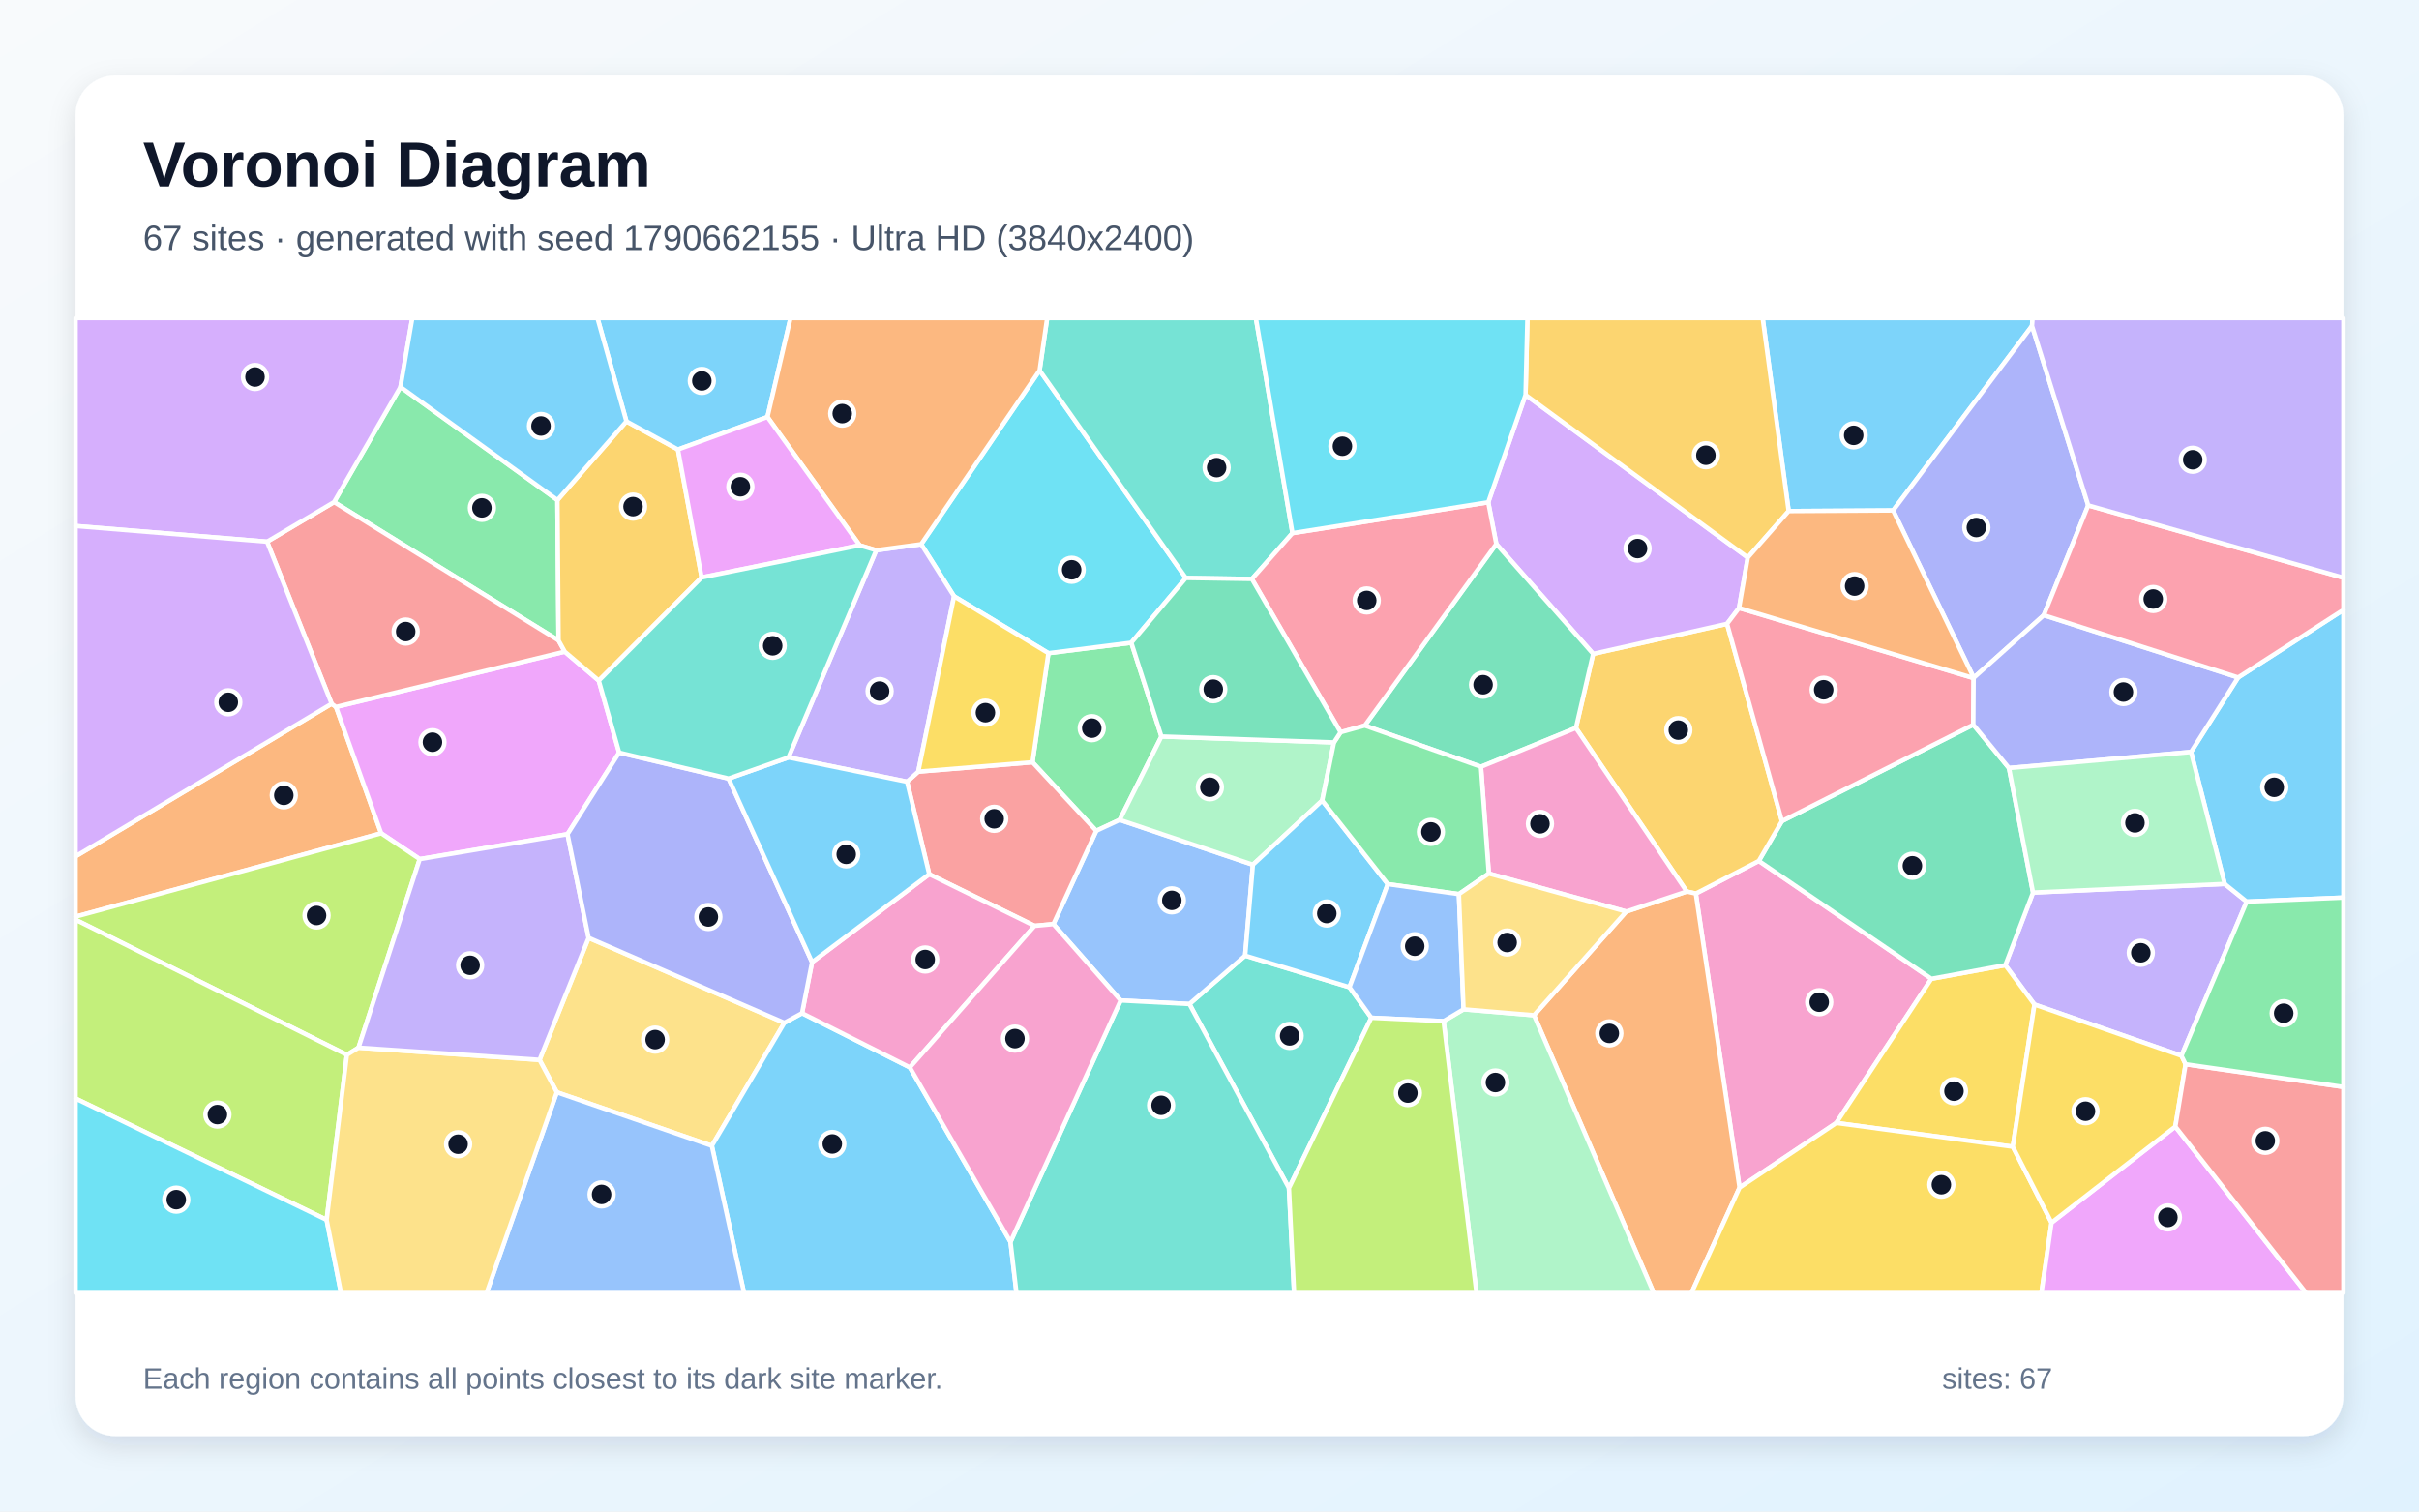
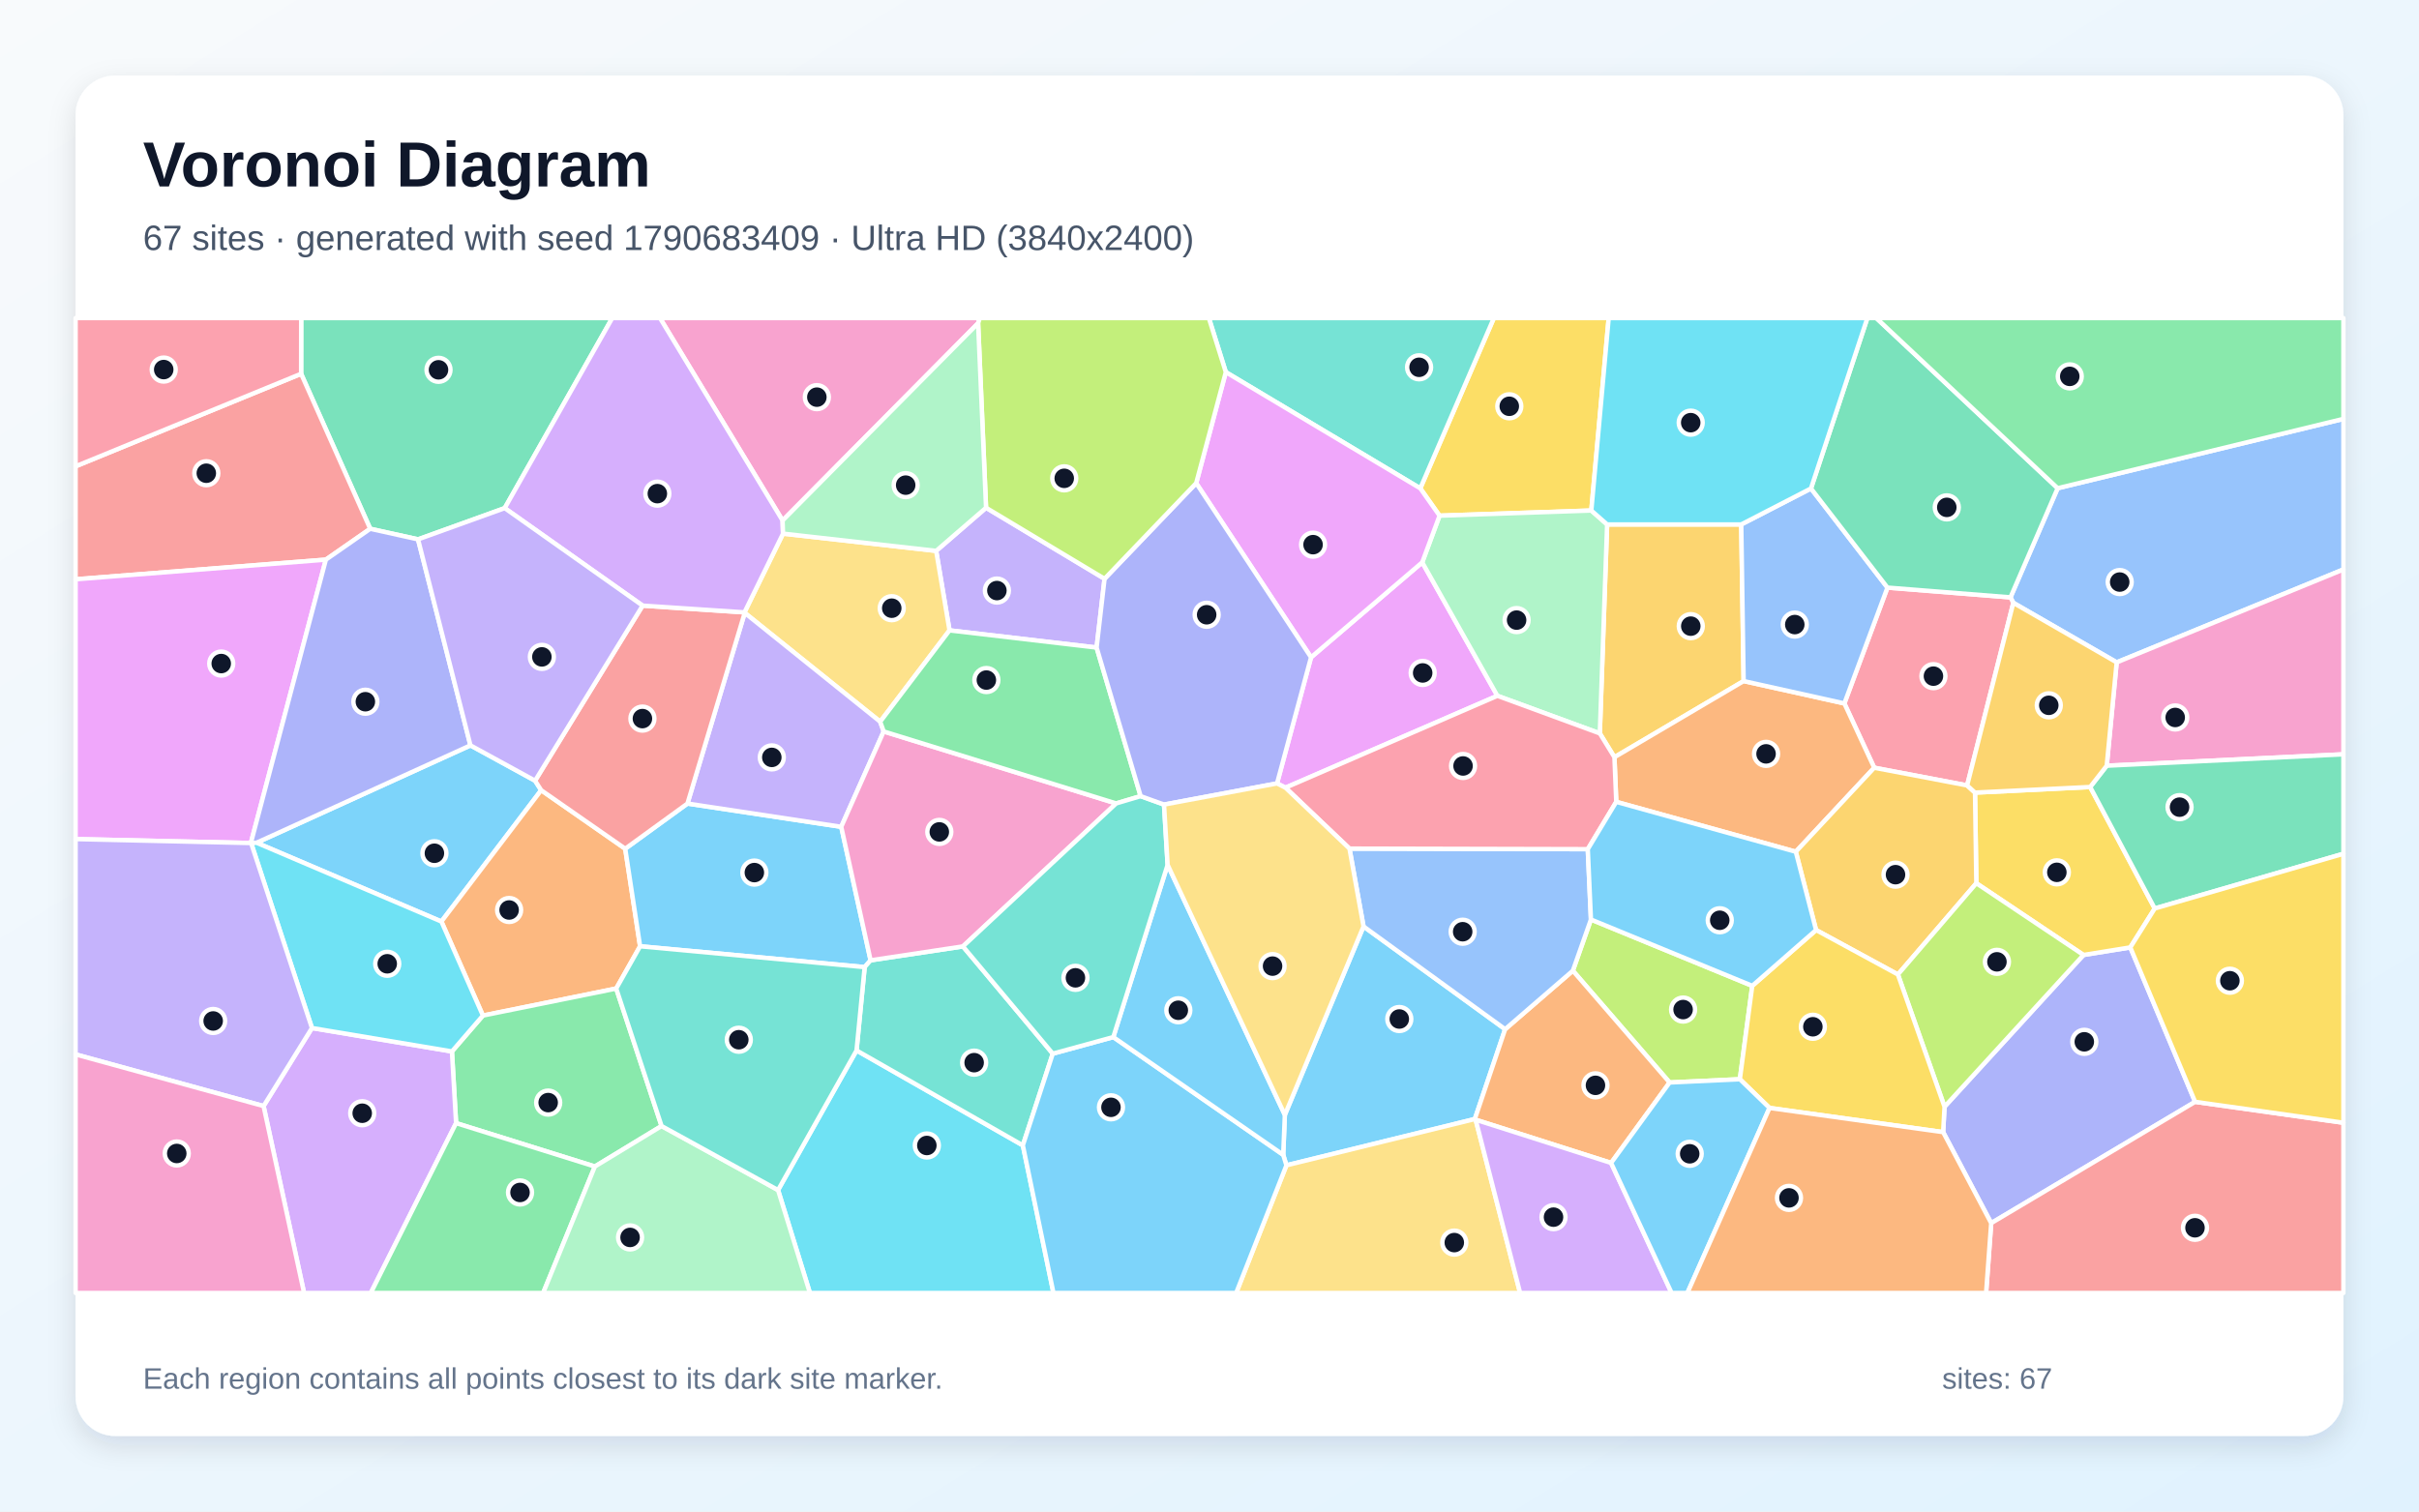
<svg xmlns="http://www.w3.org/2000/svg" width="3840" height="2400" viewBox="0 0 3840 2400" role="img" aria-labelledby="title description">
  <defs>
    <linearGradient id="background" x1="0" y1="0" x2="1" y2="1">
      <stop stop-color="#F8FAFC" />
      <stop offset="1" stop-color="#E0F2FE" />
    </linearGradient>
    <filter id="shadow" x="-5%" y="-5%" width="110%" height="110%">
      <feDropShadow dx="0" dy="15" stdDeviation="22" flood-color="#0F172A" flood-opacity=".12" />
    </filter>
  </defs>
  <rect width="3840" height="2400" fill="url(#background)" />
  <rect x="120" y="120" width="3600" height="2160" rx="63" fill="#FFFFFF" filter="url(#shadow)" />
  <g font-family="Arial, sans-serif">
    <text x="227" y="296" font-size="101" font-weight="700" fill="#0F172A">Voronoi Diagram</text>
-     <text x="227" y="397" font-size="56" fill="#475569">67 sites · generated with seed 1790662155 · Ultra HD (3840x2400)</text>
+     <text x="227" y="397" font-size="56" fill="#475569">67 sites · generated with seed 1790683409 · Ultra HD (3840x2400)</text>
  </g>
  <g stroke="#FFFFFF" stroke-width="7" stroke-linejoin="round">
-     <polygon points="3225.7,517.5 3005.2,810.5 2839.4,811.5 2798.1,505.0 3226.6,505.0" fill="#38BDF8" fill-opacity="0.65" />
-     <polygon points="3462.9,1676.4 3229.6,1595.0 3183.3,1532.5 3227.3,1417.2 3531.6,1403.5 3566.5,1431.6" fill="#A78BFA" fill-opacity="0.65" />
-     <polygon points="2761.4,1885.7 2692.0,1418.8 2792.0,1367.0 3066.0,1554.1 2915.0,1783.0" fill="#F472B6" fill-opacity="0.65" />
-     <polygon points="120.0,1455.5 120.0,1359.7 526.5,1117.4 533.4,1122.5 605.1,1323.1" fill="#FB923C" fill-opacity="0.65" />
-     <polygon points="3195.2,1820.8 2915.0,1783.0 3066.0,1554.1 3183.3,1532.5 3229.6,1595.0" fill="#FACC15" fill-opacity="0.65" />
-     <polygon points="1664.3,1037.1 1795.9,1020.5 1843.7,1169.4 1777.5,1301.8 1740.2,1319.2 1639.0,1210.3" fill="#4ADE80" fill-opacity="0.65" />
-     <polygon points="2046.1,1886.5 1888.1,1594.2 1976.6,1517.3 2142.2,1567.5 2176.9,1616.0" fill="#2DD4BF" fill-opacity="0.65" />
-     <polygon points="1779.0,1588.5 1672.2,1467.3 1740.2,1319.2 1777.5,1301.8 1988.9,1373.0 1976.6,1517.3 1888.1,1594.2" fill="#60A5FA" fill-opacity="0.65" />
-     <polygon points="896.5,1034.7 950.5,1080.7 982.9,1195.0 900.9,1324.5 666.3,1364.1 605.1,1323.1 533.4,1122.5" fill="#E879F9" fill-opacity="0.65" />
-     <polygon points="3066.0,1554.1 2792.0,1367.0 2828.7,1303.8 3132.5,1150.7 3189.1,1219.5 3227.3,1417.2 3183.3,1532.5" fill="#34D399" fill-opacity="0.65" />
-     <polygon points="1642.3,1470.1 1475.1,1388.1 1439.9,1241.2 1457.7,1225.2 1639.0,1210.3 1740.2,1319.2 1672.2,1467.3" fill="#F87171" fill-opacity="0.65" />
-     <polygon points="3314.9,802.4 3244.4,976.8 3133.2,1076.2 3005.2,810.5 3225.7,517.5" fill="#818CF8" fill-opacity="0.65" />
-     <polygon points="2677.6,1415.6 2501.7,1155.9 2529.0,1038.2 2741.6,990.5 2828.7,1303.8 2792.0,1367.0 2692.0,1418.8" fill="#FBBF24" fill-opacity="0.65" />
-     <polygon points="569.1,1663.5 550.7,1674.9 120.0,1460.4 120.0,1455.5 605.1,1323.1 666.3,1364.1" fill="#A3E635" fill-opacity="0.65" />
-     <polygon points="2421.7,627.0 2774.5,885.3 2760.6,965.4 2741.6,990.5 2529.0,1038.2 2375.3,863.8 2362.5,797.5" fill="#C084FC" fill-opacity="0.65" />
-     <polygon points="3133.0,1076.7 3132.5,1150.7 2828.7,1303.8 2741.6,990.5 2760.6,965.4" fill="#FB7185" fill-opacity="0.65" />
-     <polygon points="1650.3,588.1 1882.5,917.7 1795.9,1020.5 1664.3,1037.1 1514.5,946.8 1462.3,864.1" fill="#22D3EE" fill-opacity="0.65" />
-     <polygon points="2117.6,1178.8 2098.9,1271.1 1988.9,1373.0 1777.5,1301.8 1843.7,1169.4" fill="#86EFAC" fill-opacity="0.65" />
-     <polygon points="883.9,1734.3 856.5,1682.9 934.4,1489.1 1245.1,1624.0 1130.0,1819.4" fill="#FCD34D" fill-opacity="0.65" />
-     <polygon points="1130.0,1819.4 1245.1,1624.0 1273.2,1608.7 1444.3,1694.8 1604.1,1971.9 1613.6,2053.0 1181.1,2053.0" fill="#38BDF8" fill-opacity="0.65" />
-     <polygon points="3566.5,1431.6 3531.6,1403.5 3478.1,1194.0 3552.9,1075.7 3720.0,968.4 3720.0,1425.2" fill="#38BDF8" fill-opacity="0.65" />
-     <polygon points="1457.7,1225.2 1439.9,1241.2 1251.6,1202.7 1391.0,873.7 1462.3,864.1 1514.5,946.8" fill="#A78BFA" fill-opacity="0.65" />
-     <polygon points="1444.3,1694.8 1273.2,1608.7 1289.1,1527.7 1475.1,1388.1 1642.3,1470.1" fill="#F472B6" fill-opacity="0.65" />
-     <polygon points="2435.1,1612.0 2581.5,1447.4 2677.6,1415.6 2692.0,1418.8 2761.4,1885.7 2685.1,2053.0 2625.2,2053.0" fill="#FB923C" fill-opacity="0.65" />
-     <polygon points="2761.4,1885.7 2915.0,1783.0 3195.2,1820.8 3256.7,1941.3 3240.6,2053.0 2685.1,2053.0" fill="#FACC15" fill-opacity="0.65" />
-     <polygon points="884.9,794.0 886.7,1016.9 530.3,797.2 635.7,614.4" fill="#4ADE80" fill-opacity="0.65" />
-     <polygon points="2051.7,846.5 1987.3,919.3 1882.5,917.7 1650.3,588.1 1662.3,505.0 1993.6,505.0" fill="#2DD4BF" fill-opacity="0.65" />
-     <polygon points="883.9,1734.3 1130.0,1819.4 1181.1,2053.0 772.4,2053.0" fill="#60A5FA" fill-opacity="0.65" />
-     <polygon points="3256.7,1941.3 3453.2,1788.8 3660.9,2053.0 3240.6,2053.0" fill="#E879F9" fill-opacity="0.65" />
-     <polygon points="2350.9,1217.5 2166.5,1152.1 2375.3,863.8 2529.0,1038.2 2501.7,1155.9" fill="#34D399" fill-opacity="0.65" />
-     <polygon points="423.9,860.1 530.3,797.2 886.7,1016.9 896.5,1034.7 533.4,1122.5 526.5,1117.4" fill="#F87171" fill-opacity="0.65" />
-     <polygon points="3552.9,1075.7 3478.1,1194.0 3189.1,1219.5 3132.5,1150.7 3133.0,1076.7 3133.2,1076.2 3244.4,976.8" fill="#818CF8" fill-opacity="0.65" />
-     <polygon points="994.4,669.0 1076.2,713.7 1113.8,916.9 950.5,1080.7 896.5,1034.7 886.7,1016.9 884.9,794.0" fill="#FBBF24" fill-opacity="0.65" />
-     <polygon points="518.5,1936.9 120.0,1744.2 120.0,1460.4 550.7,1674.9" fill="#A3E635" fill-opacity="0.65" />
-     <polygon points="635.7,614.4 530.3,797.2 423.9,860.1 120.0,835.2 120.0,505.0 654.5,505.0" fill="#C084FC" fill-opacity="0.65" />
-     <polygon points="1987.3,919.3 2051.7,846.5 2362.5,797.5 2375.3,863.8 2166.5,1152.1 2128.1,1162.7" fill="#FB7185" fill-opacity="0.65" />
-     <polygon points="120.0,1744.2 518.5,1936.9 541.3,2053.0 120.0,2053.0" fill="#22D3EE" fill-opacity="0.65" />
-     <polygon points="2291.6,1621.4 2323.3,1602.6 2435.1,1612.0 2625.2,2053.0 2343.8,2053.0" fill="#86EFAC" fill-opacity="0.65" />
-     <polygon points="518.5,1936.9 550.7,1674.9 569.1,1663.5 856.5,1682.9 883.9,1734.3 772.4,2053.0 541.3,2053.0" fill="#FCD34D" fill-opacity="0.65" />
-     <polygon points="1218.3,662.1 1076.2,713.7 994.4,669.0 948.4,505.0 1254.9,505.0" fill="#38BDF8" fill-opacity="0.65" />
-     <polygon points="2203.0,1403.8 2142.2,1567.5 1976.6,1517.3 1988.9,1373.0 2098.9,1271.1" fill="#38BDF8" fill-opacity="0.65" />
-     <polygon points="569.1,1663.5 666.3,1364.1 900.9,1324.5 934.4,1489.1 856.5,1682.9" fill="#A78BFA" fill-opacity="0.65" />
-     <polygon points="2581.5,1447.4 2363.4,1387.0 2350.9,1217.5 2501.7,1155.9 2677.6,1415.6" fill="#F472B6" fill-opacity="0.65" />
-     <polygon points="1650.3,588.1 1462.3,864.1 1391.0,873.7 1364.7,865.9 1218.3,662.1 1254.9,505.0 1662.3,505.0" fill="#FB923C" fill-opacity="0.65" />
-     <polygon points="3469.5,1689.8 3453.2,1788.8 3256.7,1941.3 3195.2,1820.8 3229.6,1595.0 3462.9,1676.4" fill="#FACC15" fill-opacity="0.65" />
-     <polygon points="2363.4,1387.0 2315.9,1419.7 2203.0,1403.8 2098.9,1271.1 2117.6,1178.8 2128.1,1162.7 2166.5,1152.1 2350.9,1217.5" fill="#4ADE80" fill-opacity="0.65" />
-     <polygon points="1604.1,1971.9 1779.0,1588.5 1888.1,1594.2 2046.1,1886.5 2054.3,2053.0 1613.6,2053.0" fill="#2DD4BF" fill-opacity="0.65" />
-     <polygon points="2315.9,1419.7 2323.3,1602.6 2291.6,1621.4 2176.9,1616.0 2142.2,1567.5 2203.0,1403.8" fill="#60A5FA" fill-opacity="0.65" />
-     <polygon points="1218.3,662.1 1364.7,865.9 1113.8,916.9 1076.2,713.7" fill="#E879F9" fill-opacity="0.65" />
-     <polygon points="1882.5,917.7 1987.3,919.3 2128.1,1162.7 2117.6,1178.8 1843.7,1169.4 1795.9,1020.5" fill="#34D399" fill-opacity="0.65" />
-     <polygon points="3453.2,1788.8 3469.5,1689.8 3720.0,1725.9 3720.0,2053.0 3660.9,2053.0" fill="#F87171" fill-opacity="0.65" />
-     <polygon points="1156.6,1236.2 1289.1,1527.7 1273.2,1608.7 1245.1,1624.0 934.4,1489.1 900.9,1324.5 982.9,1195.0" fill="#818CF8" fill-opacity="0.65" />
-     <polygon points="2774.5,885.3 2421.7,627.0 2424.7,505.0 2798.1,505.0 2839.4,811.5" fill="#FBBF24" fill-opacity="0.65" />
-     <polygon points="2046.1,1886.5 2176.9,1616.0 2291.6,1621.4 2343.8,2053.0 2054.3,2053.0" fill="#A3E635" fill-opacity="0.65" />
-     <polygon points="423.9,860.1 526.5,1117.4 120.0,1359.7 120.0,835.2" fill="#C084FC" fill-opacity="0.65" />
-     <polygon points="3552.9,1075.7 3244.4,976.8 3314.9,802.4 3720.0,917.3 3720.0,968.4" fill="#FB7185" fill-opacity="0.65" />
-     <polygon points="2421.7,627.0 2362.5,797.5 2051.7,846.5 1993.6,505.0 2424.7,505.0" fill="#22D3EE" fill-opacity="0.65" />
-     <polygon points="3478.1,1194.0 3531.6,1403.5 3227.3,1417.2 3189.1,1219.5" fill="#86EFAC" fill-opacity="0.65" />
-     <polygon points="2315.9,1419.7 2363.4,1387.0 2581.5,1447.4 2435.1,1612.0 2323.3,1602.6" fill="#FCD34D" fill-opacity="0.65" />
-     <polygon points="1289.1,1527.7 1156.6,1236.2 1251.6,1202.7 1439.9,1241.2 1475.1,1388.1" fill="#38BDF8" fill-opacity="0.65" />
-     <polygon points="994.4,669.0 884.9,794.0 635.7,614.4 654.5,505.0 948.4,505.0" fill="#38BDF8" fill-opacity="0.65" />
-     <polygon points="3314.9,802.4 3225.7,517.5 3226.6,505.0 3720.0,505.0 3720.0,917.3" fill="#A78BFA" fill-opacity="0.65" />
-     <polygon points="1604.1,1971.9 1444.3,1694.8 1642.3,1470.1 1672.2,1467.3 1779.0,1588.5" fill="#F472B6" fill-opacity="0.65" />
-     <polygon points="3133.2,1076.2 3133.0,1076.7 2760.6,965.4 2774.5,885.3 2839.4,811.5 3005.2,810.5" fill="#FB923C" fill-opacity="0.65" />
-     <polygon points="1457.7,1225.2 1514.5,946.8 1664.3,1037.1 1639.0,1210.3" fill="#FACC15" fill-opacity="0.65" />
-     <polygon points="3469.5,1689.8 3462.9,1676.4 3566.5,1431.6 3720.0,1425.2 3720.0,1725.9" fill="#4ADE80" fill-opacity="0.65" />
-     <polygon points="1113.8,916.9 1364.7,865.9 1391.0,873.7 1251.6,1202.7 1156.6,1236.2 982.9,1195.0 950.5,1080.7" fill="#2DD4BF" fill-opacity="0.65" />
+     <polygon points="407.3,1338.1 746.8,1183.5 849.4,1239.6 859.1,1254.7 700.7,1463.2" fill="#38BDF8" fill-opacity="0.65" />
+     <polygon points="1565.3,806.2 1753.4,919.0 1740.8,1028.2 1507.3,1000.9 1486.1,874.7" fill="#A78BFA" fill-opacity="0.65" />
+     <polygon points="1552.7,513.2 1242.3,826.5 1047.7,505.0 1555.4,505.0" fill="#F472B6" fill-opacity="0.65" />
+     <polygon points="992.5,1347.6 1016.1,1502.5 978.2,1569.6 766.6,1612.5 700.7,1463.2 859.1,1254.7" fill="#FB923C" fill-opacity="0.65" />
+     <polygon points="2526.1,810.6 2285.2,818.8 2254.6,775.4 2371.4,505.0 2553.7,505.0" fill="#FACC15" fill-opacity="0.65" />
+     <polygon points="1050.2,1787.9 944.3,1852.2 724.0,1783.3 717.4,1669.5 766.6,1612.5 978.2,1569.6" fill="#4ADE80" fill-opacity="0.65" />
+     <polygon points="2254.6,775.4 1945.9,590.9 1919.0,505.0 2371.4,505.0" fill="#2DD4BF" fill-opacity="0.65" />
+     <polygon points="3360.1,1051.7 3196.0,957.2 3191.5,948.5 3266.4,775.2 3720.0,665.1 3720.0,904.2" fill="#60A5FA" fill-opacity="0.65" />
+     <polygon points="2040.6,1250.7 2027.2,1243.9 2081.2,1043.7 2257.7,892.9 2377.0,1104.8" fill="#E879F9" fill-opacity="0.65" />
+     <polygon points="801.2,806.8 663.6,856.4 587.7,839.6 478.0,593.5 478.1,505.0 971.9,505.0" fill="#34D399" fill-opacity="0.65" />
+     <polygon points="478.0,593.5 587.7,839.6 517.3,888.6 120.0,919.8 120.0,740.4" fill="#F87171" fill-opacity="0.65" />
+     <polygon points="3484.6,1749.5 3160.9,1942.1 3084.6,1797.6 3086.8,1757.3 3307.4,1516.3 3381.7,1504.3" fill="#818CF8" fill-opacity="0.65" />
+     <polygon points="2764.1,832.7 2767.9,1081.4 2562.8,1202.3 2539.6,1164.5 2551.2,832.7" fill="#FBBF24" fill-opacity="0.65" />
+     <polygon points="2781.6,1565.3 2761.9,1713.6 2650.4,1718.8 2496.8,1541.3 2525.5,1460.0" fill="#A3E635" fill-opacity="0.65" />
+     <polygon points="418.4,1756.2 495.2,1632.3 717.4,1669.5 724.0,1783.3 588.6,2053.0 482.7,2053.0" fill="#C084FC" fill-opacity="0.65" />
+     <polygon points="3122.7,1247.1 2975.2,1219.0 2927.8,1116.9 2996.2,933.0 3191.5,948.5 3196.0,957.2" fill="#FB7185" fill-opacity="0.65" />
+     <polygon points="1235.1,1889.6 1359.7,1667.9 1623.7,1818.6 1672.3,2053.0 1285.7,2053.0" fill="#22D3EE" fill-opacity="0.65" />
+     <polygon points="2551.2,832.7 2539.6,1164.5 2377.0,1104.8 2257.7,892.9 2285.2,818.8 2526.1,810.6" fill="#86EFAC" fill-opacity="0.65" />
+     <polygon points="1397.2,1145.9 1182.2,973.1 1181.8,972.3 1243.0,847.3 1486.1,874.7 1507.3,1000.9" fill="#FCD34D" fill-opacity="0.65" />
+     <polygon points="1382.0,1524.8 1372.6,1535.6 1016.1,1502.5 992.5,1347.6 1091.3,1275.9 1335.4,1312.8" fill="#38BDF8" fill-opacity="0.65" />
+     <polygon points="2164.5,1471.0 2389.3,1634.2 2341.2,1776.8 2042.1,1850.3 2037.0,1833.6 2039.6,1770.2" fill="#38BDF8" fill-opacity="0.65" />
+     <polygon points="1402.8,1161.4 1335.4,1312.8 1091.3,1275.9 1182.2,973.1 1397.2,1145.9" fill="#A78BFA" fill-opacity="0.65" />
+     <polygon points="3344.3,1215.8 3360.1,1051.7 3720.0,904.2 3720.0,1197.7" fill="#F472B6" fill-opacity="0.65" />
+     <polygon points="2850.7,1352.4 2565.7,1273.2 2562.8,1202.3 2767.9,1081.4 2927.8,1116.9 2975.2,1219.0" fill="#FB923C" fill-opacity="0.65" />
+     <polygon points="3318.0,1249.6 3420.5,1442.5 3381.7,1504.3 3307.4,1516.3 3137.3,1402.4 3135.2,1258.5" fill="#FACC15" fill-opacity="0.65" />
+     <polygon points="724.0,1783.3 944.3,1852.2 862.2,2053.0 588.6,2053.0" fill="#4ADE80" fill-opacity="0.65" />
+     <polygon points="1528.6,1502.7 1671.2,1673.0 1623.7,1818.6 1359.7,1667.9 1372.6,1535.6 1382.0,1524.8" fill="#2DD4BF" fill-opacity="0.65" />
+     <polygon points="2874.8,775.6 2996.2,933.0 2927.8,1116.9 2767.9,1081.4 2764.1,832.7" fill="#60A5FA" fill-opacity="0.65" />
+     <polygon points="517.3,888.6 398.2,1338.6 120.0,1332.3 120.0,919.8" fill="#E879F9" fill-opacity="0.65" />
+     <polygon points="2996.2,933.0 2874.8,775.6 2964.3,505.0 2978.5,505.0 3266.4,775.2 3191.5,948.5" fill="#34D399" fill-opacity="0.65" />
+     <polygon points="1020.1,961.6 1181.8,972.3 1182.2,973.1 1091.3,1275.9 992.5,1347.6 859.1,1254.7 849.4,1239.6" fill="#F87171" fill-opacity="0.65" />
+     <polygon points="398.7,1338.8 398.2,1338.6 517.3,888.6 587.7,839.6 663.6,856.4 746.8,1183.5 407.3,1338.1" fill="#818CF8" fill-opacity="0.65" />
+     <polygon points="3012.8,1547.3 2882.9,1476.7 2850.7,1352.4 2975.2,1219.0 3122.7,1247.1 3135.2,1258.5 3137.3,1402.4" fill="#FBBF24" fill-opacity="0.65" />
+     <polygon points="3012.8,1547.3 3137.3,1402.4 3307.4,1516.3 3086.8,1757.3" fill="#A3E635" fill-opacity="0.65" />
+     <polygon points="1242.3,826.5 1243.0,847.3 1181.8,972.3 1020.1,961.6 801.2,806.8 971.9,505.0 1047.7,505.0" fill="#C084FC" fill-opacity="0.65" />
+     <polygon points="478.0,593.5 120.0,740.4 120.0,505.0 478.1,505.0" fill="#FB7185" fill-opacity="0.65" />
+     <polygon points="495.2,1632.3 398.7,1338.8 407.3,1338.1 700.7,1463.2 766.6,1612.5 717.4,1669.5" fill="#22D3EE" fill-opacity="0.65" />
+     <polygon points="944.3,1852.2 1050.2,1787.9 1235.1,1889.6 1285.7,2053.0 862.2,2053.0" fill="#86EFAC" fill-opacity="0.65" />
+     <polygon points="2042.1,1850.3 2341.2,1776.8 2342.5,1777.9 2413.1,2053.0 1962.3,2053.0" fill="#FCD34D" fill-opacity="0.65" />
+     <polygon points="1623.7,1818.6 1671.2,1673.0 1767.3,1646.7 2037.0,1833.6 2042.1,1850.3 1962.3,2053.0 1672.3,2053.0" fill="#38BDF8" fill-opacity="0.65" />
+     <polygon points="1767.3,1646.7 1853.5,1373.2 2039.6,1770.2 2037.0,1833.6" fill="#38BDF8" fill-opacity="0.65" />
+     <polygon points="120.0,1674.2 120.0,1332.3 398.2,1338.6 398.7,1338.8 495.2,1632.3 418.4,1756.2" fill="#A78BFA" fill-opacity="0.65" />
+     <polygon points="1771.8,1275.7 1528.6,1502.7 1382.0,1524.8 1335.4,1312.8 1402.8,1161.4" fill="#F472B6" fill-opacity="0.65" />
+     <polygon points="2557.5,1846.5 2342.5,1777.9 2341.2,1776.8 2389.3,1634.2 2496.8,1541.3 2650.4,1718.8" fill="#FB923C" fill-opacity="0.65" />
+     <polygon points="2809.0,1759.2 2761.9,1713.6 2781.6,1565.3 2882.9,1476.7 3012.8,1547.3 3086.8,1757.3 3084.6,1797.6" fill="#FACC15" fill-opacity="0.65" />
+     <polygon points="1810.7,1264.1 1771.8,1275.7 1402.8,1161.4 1397.2,1145.9 1507.3,1000.9 1740.8,1028.2" fill="#4ADE80" fill-opacity="0.65" />
+     <polygon points="1810.7,1264.1 1847.8,1277.5 1853.5,1373.2 1767.3,1646.7 1671.2,1673.0 1528.6,1502.7 1771.8,1275.7" fill="#2DD4BF" fill-opacity="0.65" />
+     <polygon points="2389.3,1634.2 2164.5,1471.0 2142.2,1347.4 2520.5,1348.3 2525.5,1460.0 2496.8,1541.3" fill="#60A5FA" fill-opacity="0.65" />
+     <polygon points="2257.7,892.9 2081.2,1043.7 1898.9,767.1 1945.9,590.9 2254.6,775.4 2285.2,818.8" fill="#E879F9" fill-opacity="0.65" />
+     <polygon points="3420.5,1442.5 3318.0,1249.6 3344.3,1215.8 3720.0,1197.7 3720.0,1355.6" fill="#34D399" fill-opacity="0.65" />
+     <polygon points="3160.9,1942.1 3484.6,1749.5 3720.0,1782.7 3720.0,2053.0 3152.8,2053.0" fill="#F87171" fill-opacity="0.65" />
+     <polygon points="1898.9,767.1 2081.2,1043.7 2027.2,1243.9 1847.8,1277.5 1810.7,1264.1 1740.8,1028.2 1753.4,919.0" fill="#818CF8" fill-opacity="0.65" />
+     <polygon points="3344.3,1215.8 3318.0,1249.6 3135.2,1258.5 3122.7,1247.1 3196.0,957.2 3360.1,1051.7" fill="#FBBF24" fill-opacity="0.65" />
+     <polygon points="1945.9,590.9 1898.9,767.1 1753.4,919.0 1565.3,806.2 1552.7,513.2 1555.4,505.0 1919.0,505.0" fill="#A3E635" fill-opacity="0.65" />
+     <polygon points="2342.5,1777.9 2557.5,1846.5 2653.6,2053.0 2413.1,2053.0" fill="#C084FC" fill-opacity="0.65" />
+     <polygon points="2565.7,1273.2 2520.5,1348.3 2142.2,1347.4 2040.6,1250.7 2377.0,1104.8 2539.6,1164.5 2562.8,1202.3" fill="#FB7185" fill-opacity="0.65" />
+     <polygon points="2874.8,775.6 2764.1,832.7 2551.2,832.7 2526.1,810.6 2553.7,505.0 2964.3,505.0" fill="#22D3EE" fill-opacity="0.65" />
+     <polygon points="1565.3,806.2 1486.1,874.7 1243.0,847.3 1242.3,826.5 1552.7,513.2" fill="#86EFAC" fill-opacity="0.65" />
+     <polygon points="2142.2,1347.4 2164.5,1471.0 2039.6,1770.2 1853.5,1373.2 1847.8,1277.5 2027.2,1243.9 2040.6,1250.7" fill="#FCD34D" fill-opacity="0.65" />
+     <polygon points="2882.9,1476.7 2781.6,1565.3 2525.5,1460.0 2520.5,1348.3 2565.7,1273.2 2850.7,1352.4" fill="#38BDF8" fill-opacity="0.65" />
+     <polygon points="2557.5,1846.5 2650.4,1718.8 2761.9,1713.6 2809.0,1759.2 2678.6,2053.0 2653.6,2053.0" fill="#38BDF8" fill-opacity="0.65" />
+     <polygon points="663.6,856.4 801.2,806.8 1020.1,961.6 849.4,1239.6 746.8,1183.5" fill="#A78BFA" fill-opacity="0.65" />
+     <polygon points="120.0,1674.2 418.4,1756.2 482.7,2053.0 120.0,2053.0" fill="#F472B6" fill-opacity="0.65" />
+     <polygon points="2809.0,1759.2 3084.6,1797.6 3160.9,1942.1 3152.8,2053.0 2678.6,2053.0" fill="#FB923C" fill-opacity="0.65" />
+     <polygon points="3484.6,1749.5 3381.7,1504.3 3420.5,1442.5 3720.0,1355.6 3720.0,1782.7" fill="#FACC15" fill-opacity="0.65" />
+     <polygon points="3266.4,775.2 2978.5,505.0 3720.0,505.0 3720.0,665.1" fill="#4ADE80" fill-opacity="0.65" />
+     <polygon points="1050.2,1787.9 978.2,1569.6 1016.1,1502.5 1372.6,1535.6 1359.7,1667.9 1235.1,1889.6" fill="#2DD4BF" fill-opacity="0.65" />
  </g>
  <g>
-     <circle cx="2942.6" cy="691.2" r="19" fill="#0F172A" stroke="#FFFFFF" stroke-width="7" />
-     <circle cx="3398.4" cy="1512.8" r="19" fill="#0F172A" stroke="#FFFFFF" stroke-width="7" />
-     <circle cx="2887.9" cy="1591.3" r="19" fill="#0F172A" stroke="#FFFFFF" stroke-width="7" />
-     <circle cx="450.5" cy="1262.8" r="19" fill="#0F172A" stroke="#FFFFFF" stroke-width="7" />
-     <circle cx="3101.8" cy="1732.6" r="19" fill="#0F172A" stroke="#FFFFFF" stroke-width="7" />
-     <circle cx="1733.1" cy="1156.2" r="19" fill="#0F172A" stroke="#FFFFFF" stroke-width="7" />
-     <circle cx="2047.2" cy="1644.8" r="19" fill="#0F172A" stroke="#FFFFFF" stroke-width="7" />
-     <circle cx="1860.2" cy="1429.6" r="19" fill="#0F172A" stroke="#FFFFFF" stroke-width="7" />
-     <circle cx="686.5" cy="1178.5" r="19" fill="#0F172A" stroke="#FFFFFF" stroke-width="7" />
-     <circle cx="3035.8" cy="1374.7" r="19" fill="#0F172A" stroke="#FFFFFF" stroke-width="7" />
-     <circle cx="1578.2" cy="1300.1" r="19" fill="#0F172A" stroke="#FFFFFF" stroke-width="7" />
-     <circle cx="3137.3" cy="837.6" r="19" fill="#0F172A" stroke="#FFFFFF" stroke-width="7" />
-     <circle cx="2664.2" cy="1159.3" r="19" fill="#0F172A" stroke="#FFFFFF" stroke-width="7" />
-     <circle cx="502.5" cy="1453.6" r="19" fill="#0F172A" stroke="#FFFFFF" stroke-width="7" />
-     <circle cx="2599.5" cy="871.0" r="19" fill="#0F172A" stroke="#FFFFFF" stroke-width="7" />
-     <circle cx="2895.0" cy="1095.2" r="19" fill="#0F172A" stroke="#FFFFFF" stroke-width="7" />
-     <circle cx="1701.2" cy="904.7" r="19" fill="#0F172A" stroke="#FFFFFF" stroke-width="7" />
-     <circle cx="1920.6" cy="1250.0" r="19" fill="#0F172A" stroke="#FFFFFF" stroke-width="7" />
-     <circle cx="1040.0" cy="1650.7" r="19" fill="#0F172A" stroke="#FFFFFF" stroke-width="7" />
-     <circle cx="1321.2" cy="1816.4" r="19" fill="#0F172A" stroke="#FFFFFF" stroke-width="7" />
-     <circle cx="3610.2" cy="1250.1" r="19" fill="#0F172A" stroke="#FFFFFF" stroke-width="7" />
-     <circle cx="1396.3" cy="1097.3" r="19" fill="#0F172A" stroke="#FFFFFF" stroke-width="7" />
-     <circle cx="1468.7" cy="1523.5" r="19" fill="#0F172A" stroke="#FFFFFF" stroke-width="7" />
-     <circle cx="2554.7" cy="1640.8" r="19" fill="#0F172A" stroke="#FFFFFF" stroke-width="7" />
-     <circle cx="3081.8" cy="1881.1" r="19" fill="#0F172A" stroke="#FFFFFF" stroke-width="7" />
-     <circle cx="765.0" cy="806.4" r="19" fill="#0F172A" stroke="#FFFFFF" stroke-width="7" />
-     <circle cx="1931.3" cy="742.5" r="19" fill="#0F172A" stroke="#FFFFFF" stroke-width="7" />
-     <circle cx="955.0" cy="1896.5" r="19" fill="#0F172A" stroke="#FFFFFF" stroke-width="7" />
-     <circle cx="3441.4" cy="1933.0" r="19" fill="#0F172A" stroke="#FFFFFF" stroke-width="7" />
-     <circle cx="2354.3" cy="1087.2" r="19" fill="#0F172A" stroke="#FFFFFF" stroke-width="7" />
-     <circle cx="644.0" cy="1002.8" r="19" fill="#0F172A" stroke="#FFFFFF" stroke-width="7" />
-     <circle cx="3370.8" cy="1098.8" r="19" fill="#0F172A" stroke="#FFFFFF" stroke-width="7" />
-     <circle cx="1004.9" cy="804.4" r="19" fill="#0F172A" stroke="#FFFFFF" stroke-width="7" />
-     <circle cx="345.1" cy="1769.7" r="19" fill="#0F172A" stroke="#FFFFFF" stroke-width="7" />
-     <circle cx="404.8" cy="598.6" r="19" fill="#0F172A" stroke="#FFFFFF" stroke-width="7" />
-     <circle cx="2169.6" cy="953.4" r="19" fill="#0F172A" stroke="#FFFFFF" stroke-width="7" />
-     <circle cx="279.8" cy="1904.8" r="19" fill="#0F172A" stroke="#FFFFFF" stroke-width="7" />
-     <circle cx="2373.9" cy="1718.8" r="19" fill="#0F172A" stroke="#FFFFFF" stroke-width="7" />
-     <circle cx="727.2" cy="1816.8" r="19" fill="#0F172A" stroke="#FFFFFF" stroke-width="7" />
-     <circle cx="1114.1" cy="604.8" r="19" fill="#0F172A" stroke="#FFFFFF" stroke-width="7" />
-     <circle cx="2106.2" cy="1450.5" r="19" fill="#0F172A" stroke="#FFFFFF" stroke-width="7" />
-     <circle cx="746.3" cy="1532.7" r="19" fill="#0F172A" stroke="#FFFFFF" stroke-width="7" />
-     <circle cx="2444.6" cy="1308.1" r="19" fill="#0F172A" stroke="#FFFFFF" stroke-width="7" />
-     <circle cx="1337.0" cy="656.7" r="19" fill="#0F172A" stroke="#FFFFFF" stroke-width="7" />
-     <circle cx="3310.6" cy="1764.4" r="19" fill="#0F172A" stroke="#FFFFFF" stroke-width="7" />
-     <circle cx="2271.5" cy="1320.9" r="19" fill="#0F172A" stroke="#FFFFFF" stroke-width="7" />
-     <circle cx="1843.2" cy="1755.0" r="19" fill="#0F172A" stroke="#FFFFFF" stroke-width="7" />
-     <circle cx="2245.8" cy="1502.4" r="19" fill="#0F172A" stroke="#FFFFFF" stroke-width="7" />
-     <circle cx="1175.3" cy="772.9" r="19" fill="#0F172A" stroke="#FFFFFF" stroke-width="7" />
-     <circle cx="1926.0" cy="1094.3" r="19" fill="#0F172A" stroke="#FFFFFF" stroke-width="7" />
-     <circle cx="3596.0" cy="1811.4" r="19" fill="#0F172A" stroke="#FFFFFF" stroke-width="7" />
-     <circle cx="1124.5" cy="1456.0" r="19" fill="#0F172A" stroke="#FFFFFF" stroke-width="7" />
-     <circle cx="2708.0" cy="722.8" r="19" fill="#0F172A" stroke="#FFFFFF" stroke-width="7" />
-     <circle cx="2234.9" cy="1735.6" r="19" fill="#0F172A" stroke="#FFFFFF" stroke-width="7" />
-     <circle cx="362.4" cy="1115.1" r="19" fill="#0F172A" stroke="#FFFFFF" stroke-width="7" />
-     <circle cx="3418.1" cy="951.1" r="19" fill="#0F172A" stroke="#FFFFFF" stroke-width="7" />
-     <circle cx="2131.0" cy="708.5" r="19" fill="#0F172A" stroke="#FFFFFF" stroke-width="7" />
-     <circle cx="3389.1" cy="1306.6" r="19" fill="#0F172A" stroke="#FFFFFF" stroke-width="7" />
-     <circle cx="2392.5" cy="1496.5" r="19" fill="#0F172A" stroke="#FFFFFF" stroke-width="7" />
-     <circle cx="1343.3" cy="1356.5" r="19" fill="#0F172A" stroke="#FFFFFF" stroke-width="7" />
-     <circle cx="858.8" cy="676.4" r="19" fill="#0F172A" stroke="#FFFFFF" stroke-width="7" />
-     <circle cx="3480.8" cy="730.0" r="19" fill="#0F172A" stroke="#FFFFFF" stroke-width="7" />
-     <circle cx="1611.2" cy="1649.1" r="19" fill="#0F172A" stroke="#FFFFFF" stroke-width="7" />
-     <circle cx="2944.1" cy="930.6" r="19" fill="#0F172A" stroke="#FFFFFF" stroke-width="7" />
-     <circle cx="1564.3" cy="1131.6" r="19" fill="#0F172A" stroke="#FFFFFF" stroke-width="7" />
-     <circle cx="3625.2" cy="1608.8" r="19" fill="#0F172A" stroke="#FFFFFF" stroke-width="7" />
-     <circle cx="1226.6" cy="1025.4" r="19" fill="#0F172A" stroke="#FFFFFF" stroke-width="7" />
+     <circle cx="689.6" cy="1354.8" r="19" fill="#0F172A" stroke="#FFFFFF" stroke-width="7" />
+     <circle cx="1582.5" cy="937.7" r="19" fill="#0F172A" stroke="#FFFFFF" stroke-width="7" />
+     <circle cx="1296.7" cy="630.6" r="19" fill="#0F172A" stroke="#FFFFFF" stroke-width="7" />
+     <circle cx="808.2" cy="1444.9" r="19" fill="#0F172A" stroke="#FFFFFF" stroke-width="7" />
+     <circle cx="2395.9" cy="645.1" r="19" fill="#0F172A" stroke="#FFFFFF" stroke-width="7" />
+     <circle cx="870.2" cy="1750.7" r="19" fill="#0F172A" stroke="#FFFFFF" stroke-width="7" />
+     <circle cx="2252.7" cy="583.2" r="19" fill="#0F172A" stroke="#FFFFFF" stroke-width="7" />
+     <circle cx="3364.9" cy="924.2" r="19" fill="#0F172A" stroke="#FFFFFF" stroke-width="7" />
+     <circle cx="2258.4" cy="1068.5" r="19" fill="#0F172A" stroke="#FFFFFF" stroke-width="7" />
+     <circle cx="696.1" cy="587.2" r="19" fill="#0F172A" stroke="#FFFFFF" stroke-width="7" />
+     <circle cx="327.5" cy="751.4" r="19" fill="#0F172A" stroke="#FFFFFF" stroke-width="7" />
+     <circle cx="3308.7" cy="1654.2" r="19" fill="#0F172A" stroke="#FFFFFF" stroke-width="7" />
+     <circle cx="2684.0" cy="994.2" r="19" fill="#0F172A" stroke="#FFFFFF" stroke-width="7" />
+     <circle cx="2671.8" cy="1603.0" r="19" fill="#0F172A" stroke="#FFFFFF" stroke-width="7" />
+     <circle cx="575.0" cy="1767.6" r="19" fill="#0F172A" stroke="#FFFFFF" stroke-width="7" />
+     <circle cx="3069.2" cy="1073.6" r="19" fill="#0F172A" stroke="#FFFFFF" stroke-width="7" />
+     <circle cx="1471.3" cy="1818.8" r="19" fill="#0F172A" stroke="#FFFFFF" stroke-width="7" />
+     <circle cx="2407.5" cy="984.6" r="19" fill="#0F172A" stroke="#FFFFFF" stroke-width="7" />
+     <circle cx="1415.6" cy="965.7" r="19" fill="#0F172A" stroke="#FFFFFF" stroke-width="7" />
+     <circle cx="1197.5" cy="1385.5" r="19" fill="#0F172A" stroke="#FFFFFF" stroke-width="7" />
+     <circle cx="2221.3" cy="1618.0" r="19" fill="#0F172A" stroke="#FFFFFF" stroke-width="7" />
+     <circle cx="1225.2" cy="1202.6" r="19" fill="#0F172A" stroke="#FFFFFF" stroke-width="7" />
+     <circle cx="3453.0" cy="1139.2" r="19" fill="#0F172A" stroke="#FFFFFF" stroke-width="7" />
+     <circle cx="2803.5" cy="1197.0" r="19" fill="#0F172A" stroke="#FFFFFF" stroke-width="7" />
+     <circle cx="3265.1" cy="1385.1" r="19" fill="#0F172A" stroke="#FFFFFF" stroke-width="7" />
+     <circle cx="825.5" cy="1893.4" r="19" fill="#0F172A" stroke="#FFFFFF" stroke-width="7" />
+     <circle cx="1546.4" cy="1687.3" r="19" fill="#0F172A" stroke="#FFFFFF" stroke-width="7" />
+     <circle cx="2849.1" cy="991.7" r="19" fill="#0F172A" stroke="#FFFFFF" stroke-width="7" />
+     <circle cx="351.2" cy="1053.6" r="19" fill="#0F172A" stroke="#FFFFFF" stroke-width="7" />
+     <circle cx="3090.4" cy="805.6" r="19" fill="#0F172A" stroke="#FFFFFF" stroke-width="7" />
+     <circle cx="1019.8" cy="1141.0" r="19" fill="#0F172A" stroke="#FFFFFF" stroke-width="7" />
+     <circle cx="580.0" cy="1114.2" r="19" fill="#0F172A" stroke="#FFFFFF" stroke-width="7" />
+     <circle cx="3009.0" cy="1388.8" r="19" fill="#0F172A" stroke="#FFFFFF" stroke-width="7" />
+     <circle cx="3170.0" cy="1527.2" r="19" fill="#0F172A" stroke="#FFFFFF" stroke-width="7" />
+     <circle cx="1043.5" cy="783.8" r="19" fill="#0F172A" stroke="#FFFFFF" stroke-width="7" />
+     <circle cx="259.9" cy="586.8" r="19" fill="#0F172A" stroke="#FFFFFF" stroke-width="7" />
+     <circle cx="614.7" cy="1530.3" r="19" fill="#0F172A" stroke="#FFFFFF" stroke-width="7" />
+     <circle cx="1000.2" cy="1964.8" r="19" fill="#0F172A" stroke="#FFFFFF" stroke-width="7" />
+     <circle cx="2308.6" cy="1973.0" r="19" fill="#0F172A" stroke="#FFFFFF" stroke-width="7" />
+     <circle cx="1763.6" cy="1758.2" r="19" fill="#0F172A" stroke="#FFFFFF" stroke-width="7" />
+     <circle cx="1870.5" cy="1604.1" r="19" fill="#0F172A" stroke="#FFFFFF" stroke-width="7" />
+     <circle cx="338.4" cy="1621.1" r="19" fill="#0F172A" stroke="#FFFFFF" stroke-width="7" />
+     <circle cx="1491.1" cy="1320.9" r="19" fill="#0F172A" stroke="#FFFFFF" stroke-width="7" />
+     <circle cx="2532.7" cy="1723.3" r="19" fill="#0F172A" stroke="#FFFFFF" stroke-width="7" />
+     <circle cx="2877.8" cy="1630.3" r="19" fill="#0F172A" stroke="#FFFFFF" stroke-width="7" />
+     <circle cx="1565.8" cy="1079.8" r="19" fill="#0F172A" stroke="#FFFFFF" stroke-width="7" />
+     <circle cx="1707.2" cy="1552.6" r="19" fill="#0F172A" stroke="#FFFFFF" stroke-width="7" />
+     <circle cx="2321.9" cy="1479.4" r="19" fill="#0F172A" stroke="#FFFFFF" stroke-width="7" />
+     <circle cx="2084.4" cy="864.8" r="19" fill="#0F172A" stroke="#FFFFFF" stroke-width="7" />
+     <circle cx="3459.9" cy="1281.6" r="19" fill="#0F172A" stroke="#FFFFFF" stroke-width="7" />
+     <circle cx="3484.4" cy="1949.5" r="19" fill="#0F172A" stroke="#FFFFFF" stroke-width="7" />
+     <circle cx="1915.5" cy="976.1" r="19" fill="#0F172A" stroke="#FFFFFF" stroke-width="7" />
+     <circle cx="3252.3" cy="1119.9" r="19" fill="#0F172A" stroke="#FFFFFF" stroke-width="7" />
+     <circle cx="1689.4" cy="759.5" r="19" fill="#0F172A" stroke="#FFFFFF" stroke-width="7" />
+     <circle cx="2466.1" cy="1932.6" r="19" fill="#0F172A" stroke="#FFFFFF" stroke-width="7" />
+     <circle cx="2322.5" cy="1216.2" r="19" fill="#0F172A" stroke="#FFFFFF" stroke-width="7" />
+     <circle cx="2683.9" cy="671.1" r="19" fill="#0F172A" stroke="#FFFFFF" stroke-width="7" />
+     <circle cx="1437.7" cy="770.3" r="19" fill="#0F172A" stroke="#FFFFFF" stroke-width="7" />
+     <circle cx="2020.1" cy="1534.0" r="19" fill="#0F172A" stroke="#FFFFFF" stroke-width="7" />
+     <circle cx="2730.0" cy="1461.2" r="19" fill="#0F172A" stroke="#FFFFFF" stroke-width="7" />
+     <circle cx="2682.3" cy="1832.0" r="19" fill="#0F172A" stroke="#FFFFFF" stroke-width="7" />
+     <circle cx="860.2" cy="1043.0" r="19" fill="#0F172A" stroke="#FFFFFF" stroke-width="7" />
+     <circle cx="280.6" cy="1831.5" r="19" fill="#0F172A" stroke="#FFFFFF" stroke-width="7" />
+     <circle cx="2839.9" cy="1902.0" r="19" fill="#0F172A" stroke="#FFFFFF" stroke-width="7" />
+     <circle cx="3539.8" cy="1557.2" r="19" fill="#0F172A" stroke="#FFFFFF" stroke-width="7" />
+     <circle cx="3285.6" cy="597.6" r="19" fill="#0F172A" stroke="#FFFFFF" stroke-width="7" />
+     <circle cx="1172.8" cy="1650.9" r="19" fill="#0F172A" stroke="#FFFFFF" stroke-width="7" />
  </g>
  <g font-family="Arial, sans-serif" font-size="47" fill="#64748B">
    <text x="227" y="2205">Each region contains all points closest to its dark site marker.</text>
    <text x="3083" y="2205">sites: 67</text>
  </g>
</svg>
